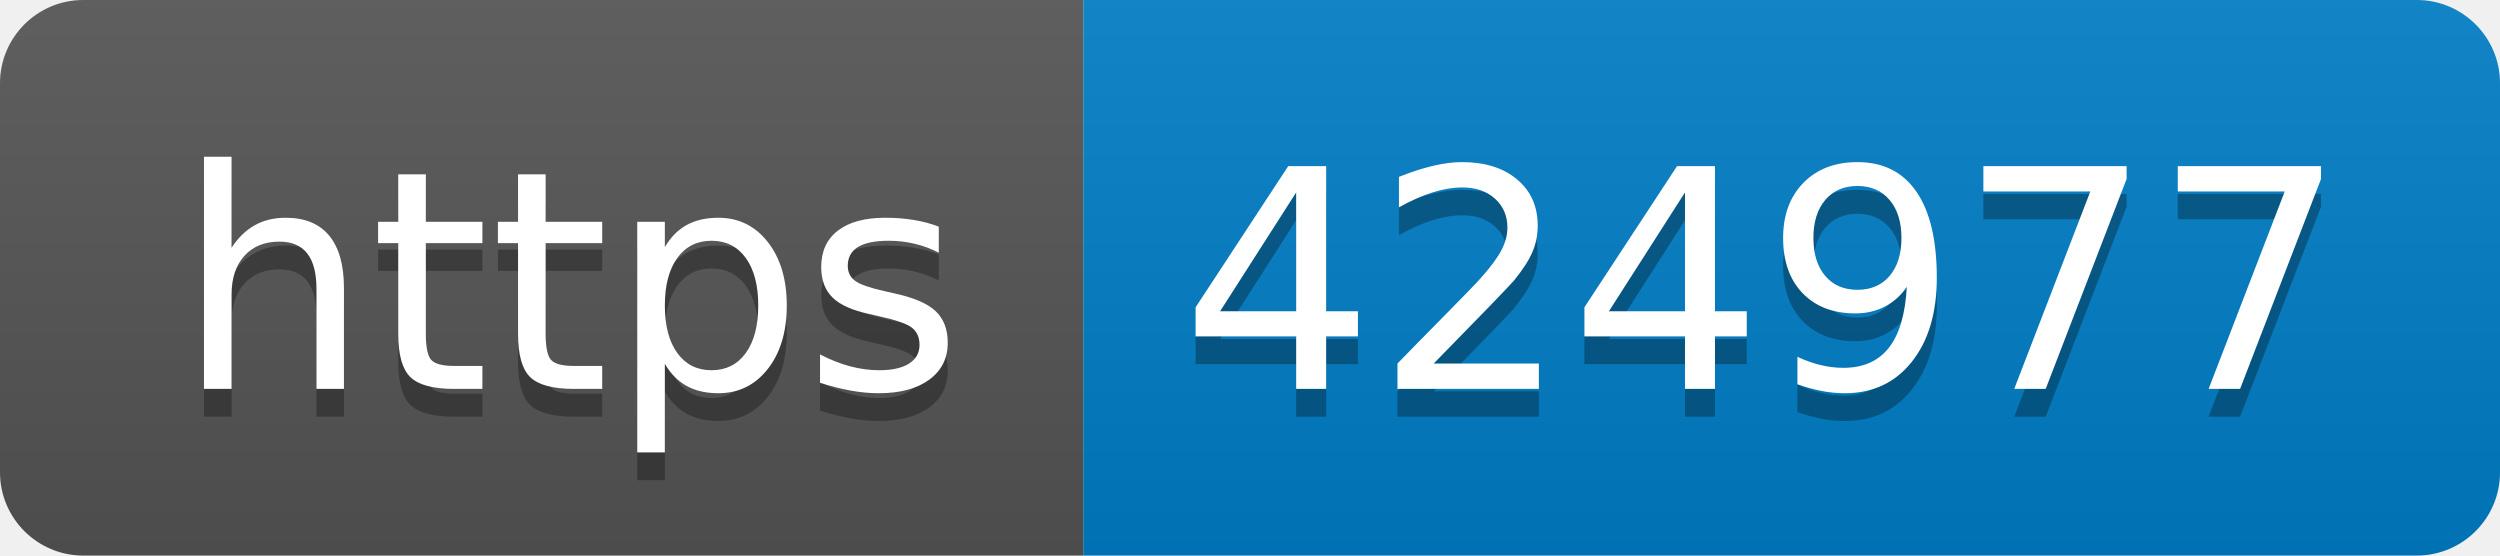
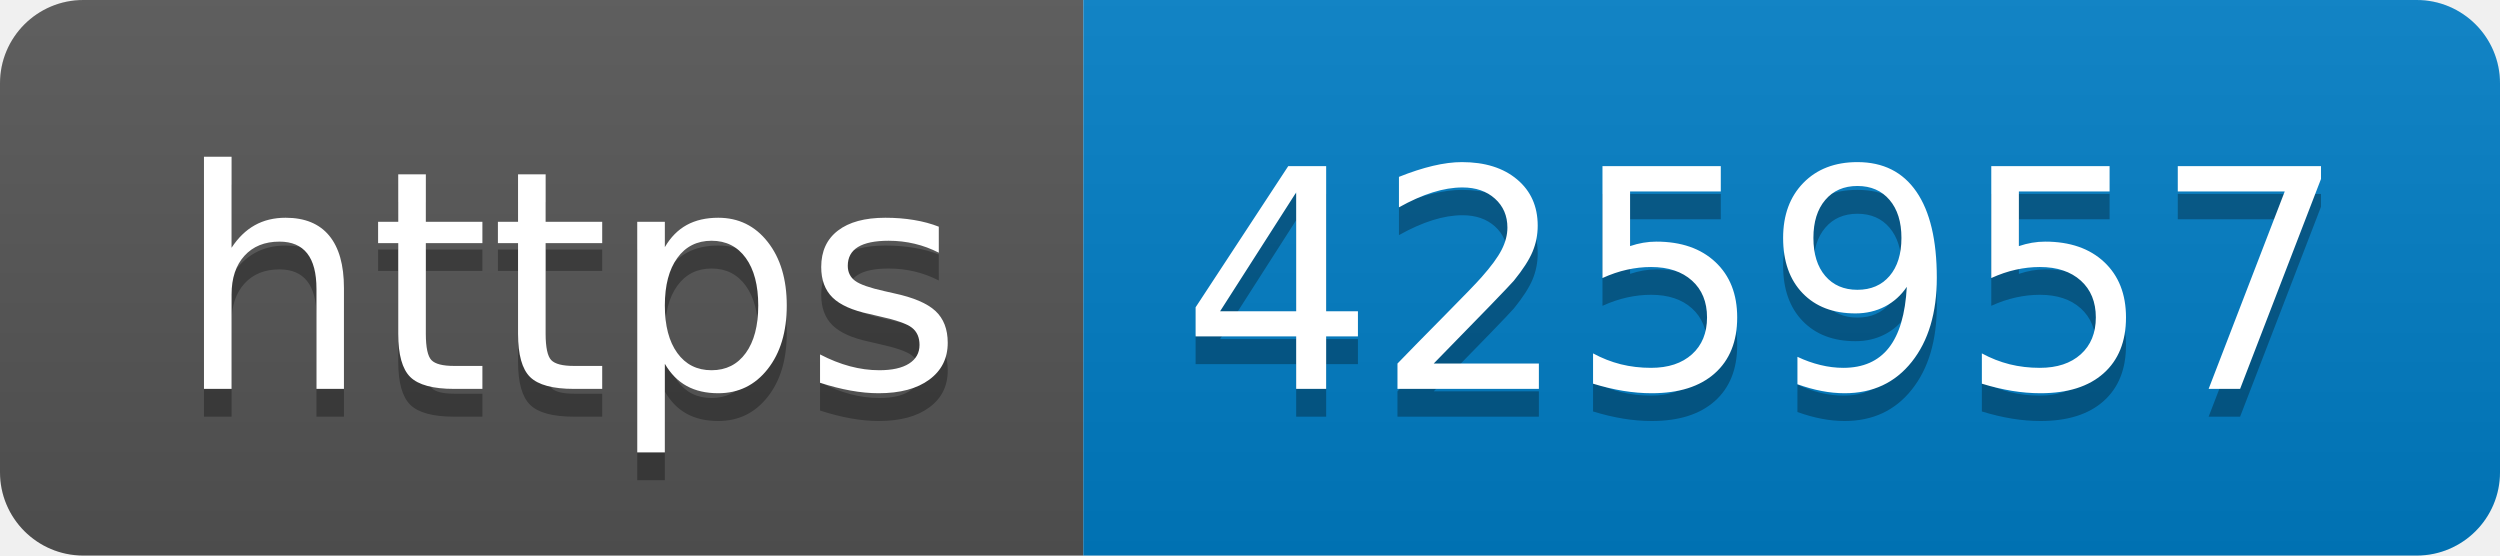
- <svg xmlns="http://www.w3.org/2000/svg" width="90" height="20" role="img" aria-label="https: 424977">
+ <svg xmlns="http://www.w3.org/2000/svg" width="90" height="20" role="img" aria-label="https: 425957">
  <linearGradient id="s" x2="0" y2="100%">
    <stop offset="0" stop-color="#bbb" stop-opacity=".1" />
    <stop offset="1" stop-opacity=".1" />
  </linearGradient>
  <clipPath id="r">
    <rect width="90" height="20" rx="3" fill="#fff" />
  </clipPath>
  <g clip-path="url(#r)">
    <rect width="39" height="20" fill="#555" />
    <rect x="39" width="51" height="20" fill="#007ec6" />
    <rect width="90" height="20" fill="url(#s)" />
  </g>
  <g fill="#fff" text-anchor="middle" font-family="Verdana,Geneva,DejaVu Sans,sans-serif" text-rendering="geometricPrecision" font-size="110">
    <text aria-hidden="true" x="205" y="150" fill="#010101" fill-opacity=".3" transform="scale(.1)" textLength="290">https</text>
    <text x="205" y="140" transform="scale(.1)" fill="#fff" textLength="290">https</text>
-     <text aria-hidden="true" x="635" y="150" fill="#010101" fill-opacity=".3" transform="scale(.1)" textLength="410">424977</text>
-     <text x="635" y="140" transform="scale(.1)" fill="#fff" textLength="410">424977</text>
+     <text aria-hidden="true" x="635" y="150" fill="#010101" fill-opacity=".3" transform="scale(.1)" textLength="410">425957</text>
+     <text x="635" y="140" transform="scale(.1)" fill="#fff" textLength="410">425957</text>
  </g>
</svg>
